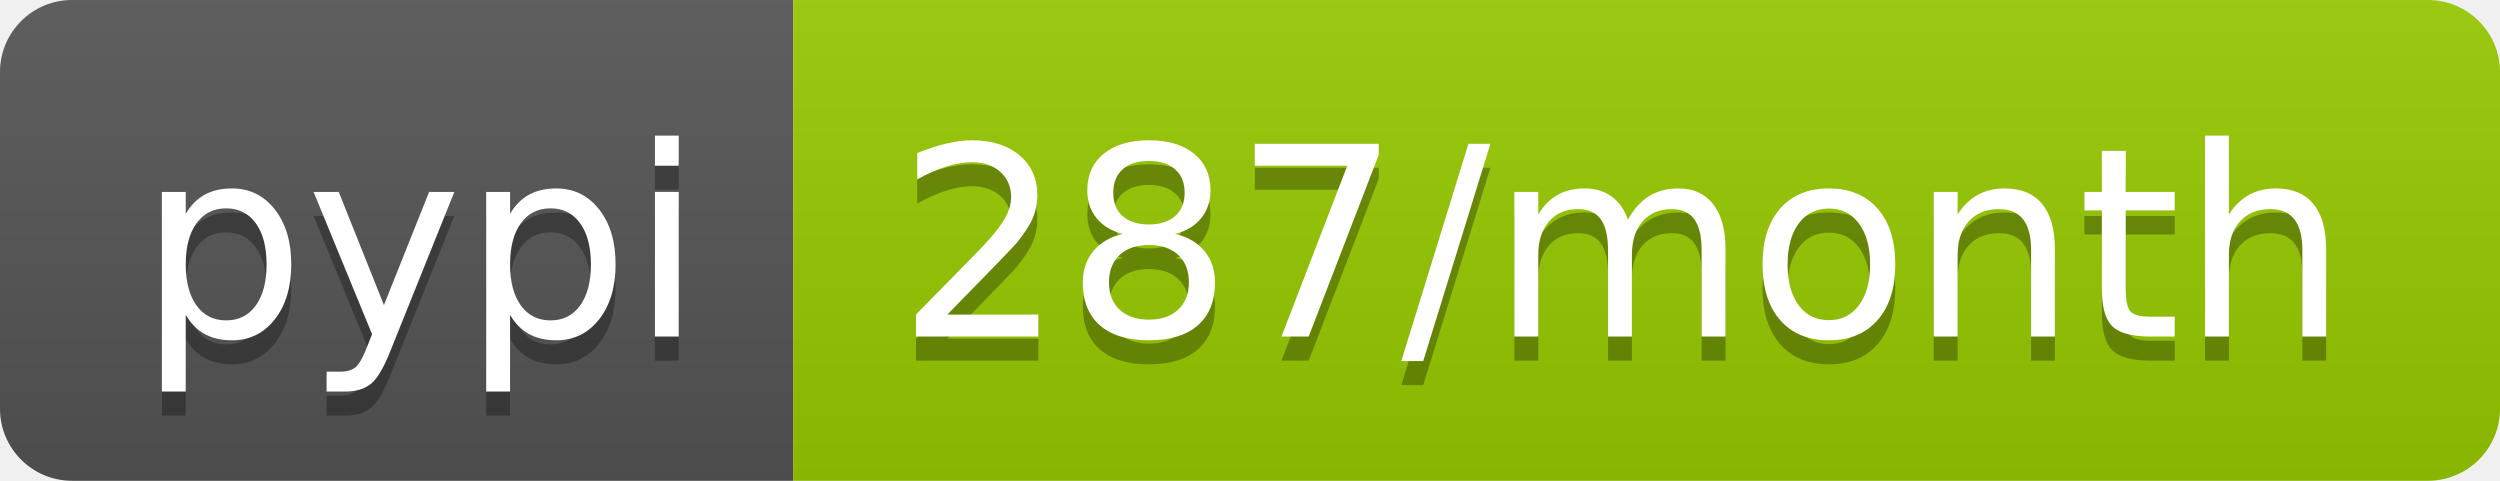
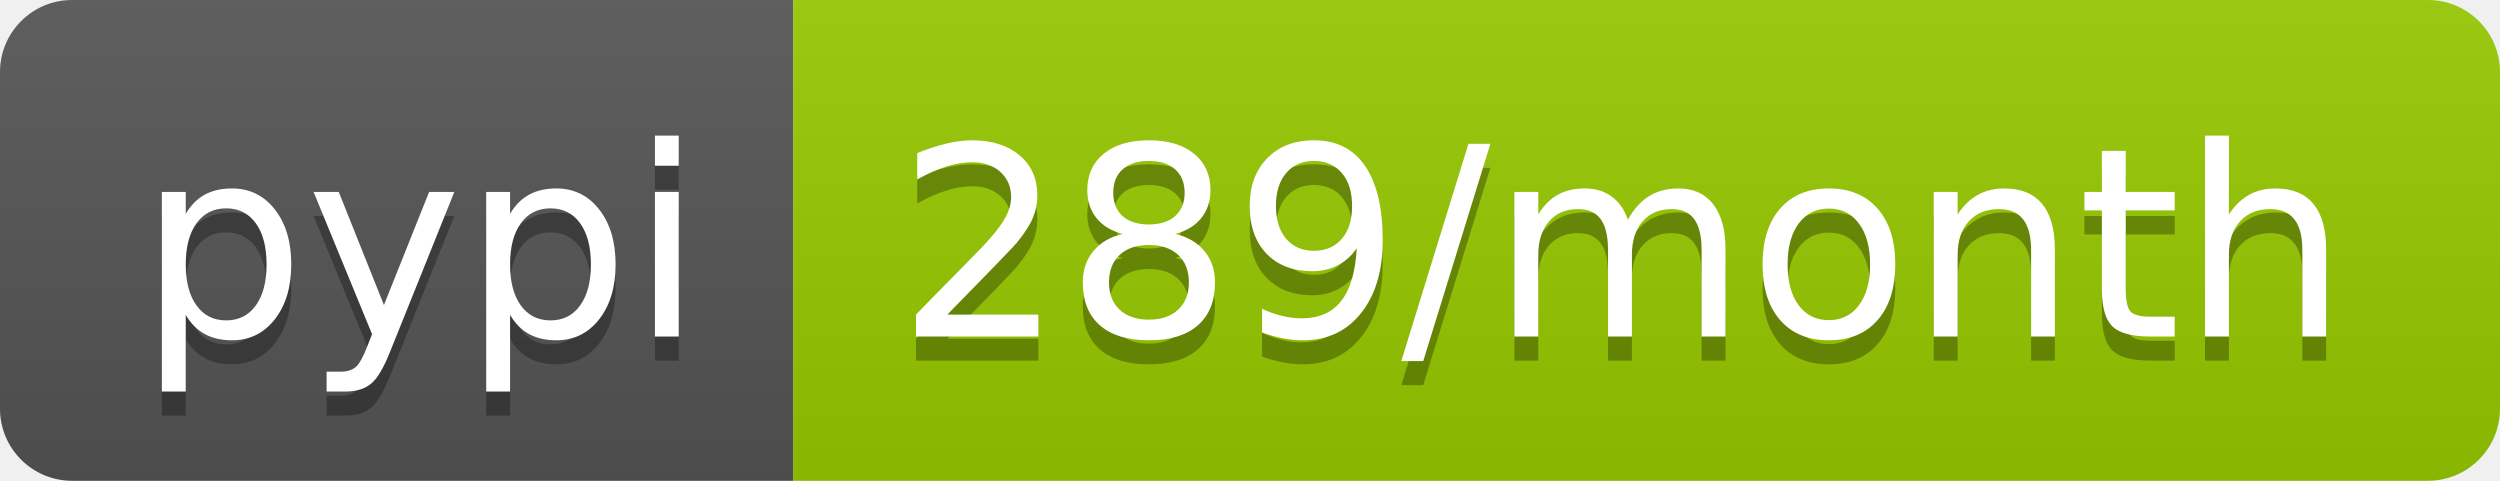
<svg xmlns="http://www.w3.org/2000/svg" width="104" height="20">
  <linearGradient id="b" x2="0" y2="100%">
    <stop offset="0" stop-color="#bbb" stop-opacity=".1" />
    <stop offset="1" stop-opacity=".1" />
  </linearGradient>
  <clipPath id="a">
    <rect width="104" height="20" rx="3" fill="#fff" />
  </clipPath>
  <g clip-path="url(#a)">
    <path fill="#555" d="M0 0h33v20H0z" />
    <path fill="#97ca00" d="M33 0h71v20H33z" />
    <path fill="url(#b)" d="M0 0h104v20H0z" />
  </g>
  <g fill="#fff" text-anchor="middle" font-family="DejaVu Sans,Verdana,Geneva,sans-serif" font-size="110">
    <text x="175" y="150" fill="#010101" fill-opacity=".3" transform="scale(.1)" textLength="230">pypi</text>
    <text x="175" y="140" transform="scale(.1)" textLength="230">pypi</text>
-     <text x="675" y="150" fill="#010101" fill-opacity=".3" transform="scale(.1)" textLength="610">287/month</text>
-     <text x="675" y="140" transform="scale(.1)" textLength="610">287/month</text>
+     <text x="675" y="150" fill="#010101" fill-opacity=".3" transform="scale(.1)" textLength="610">289/month</text>
+     <text x="675" y="140" transform="scale(.1)" textLength="610">289/month</text>
  </g>
</svg>
